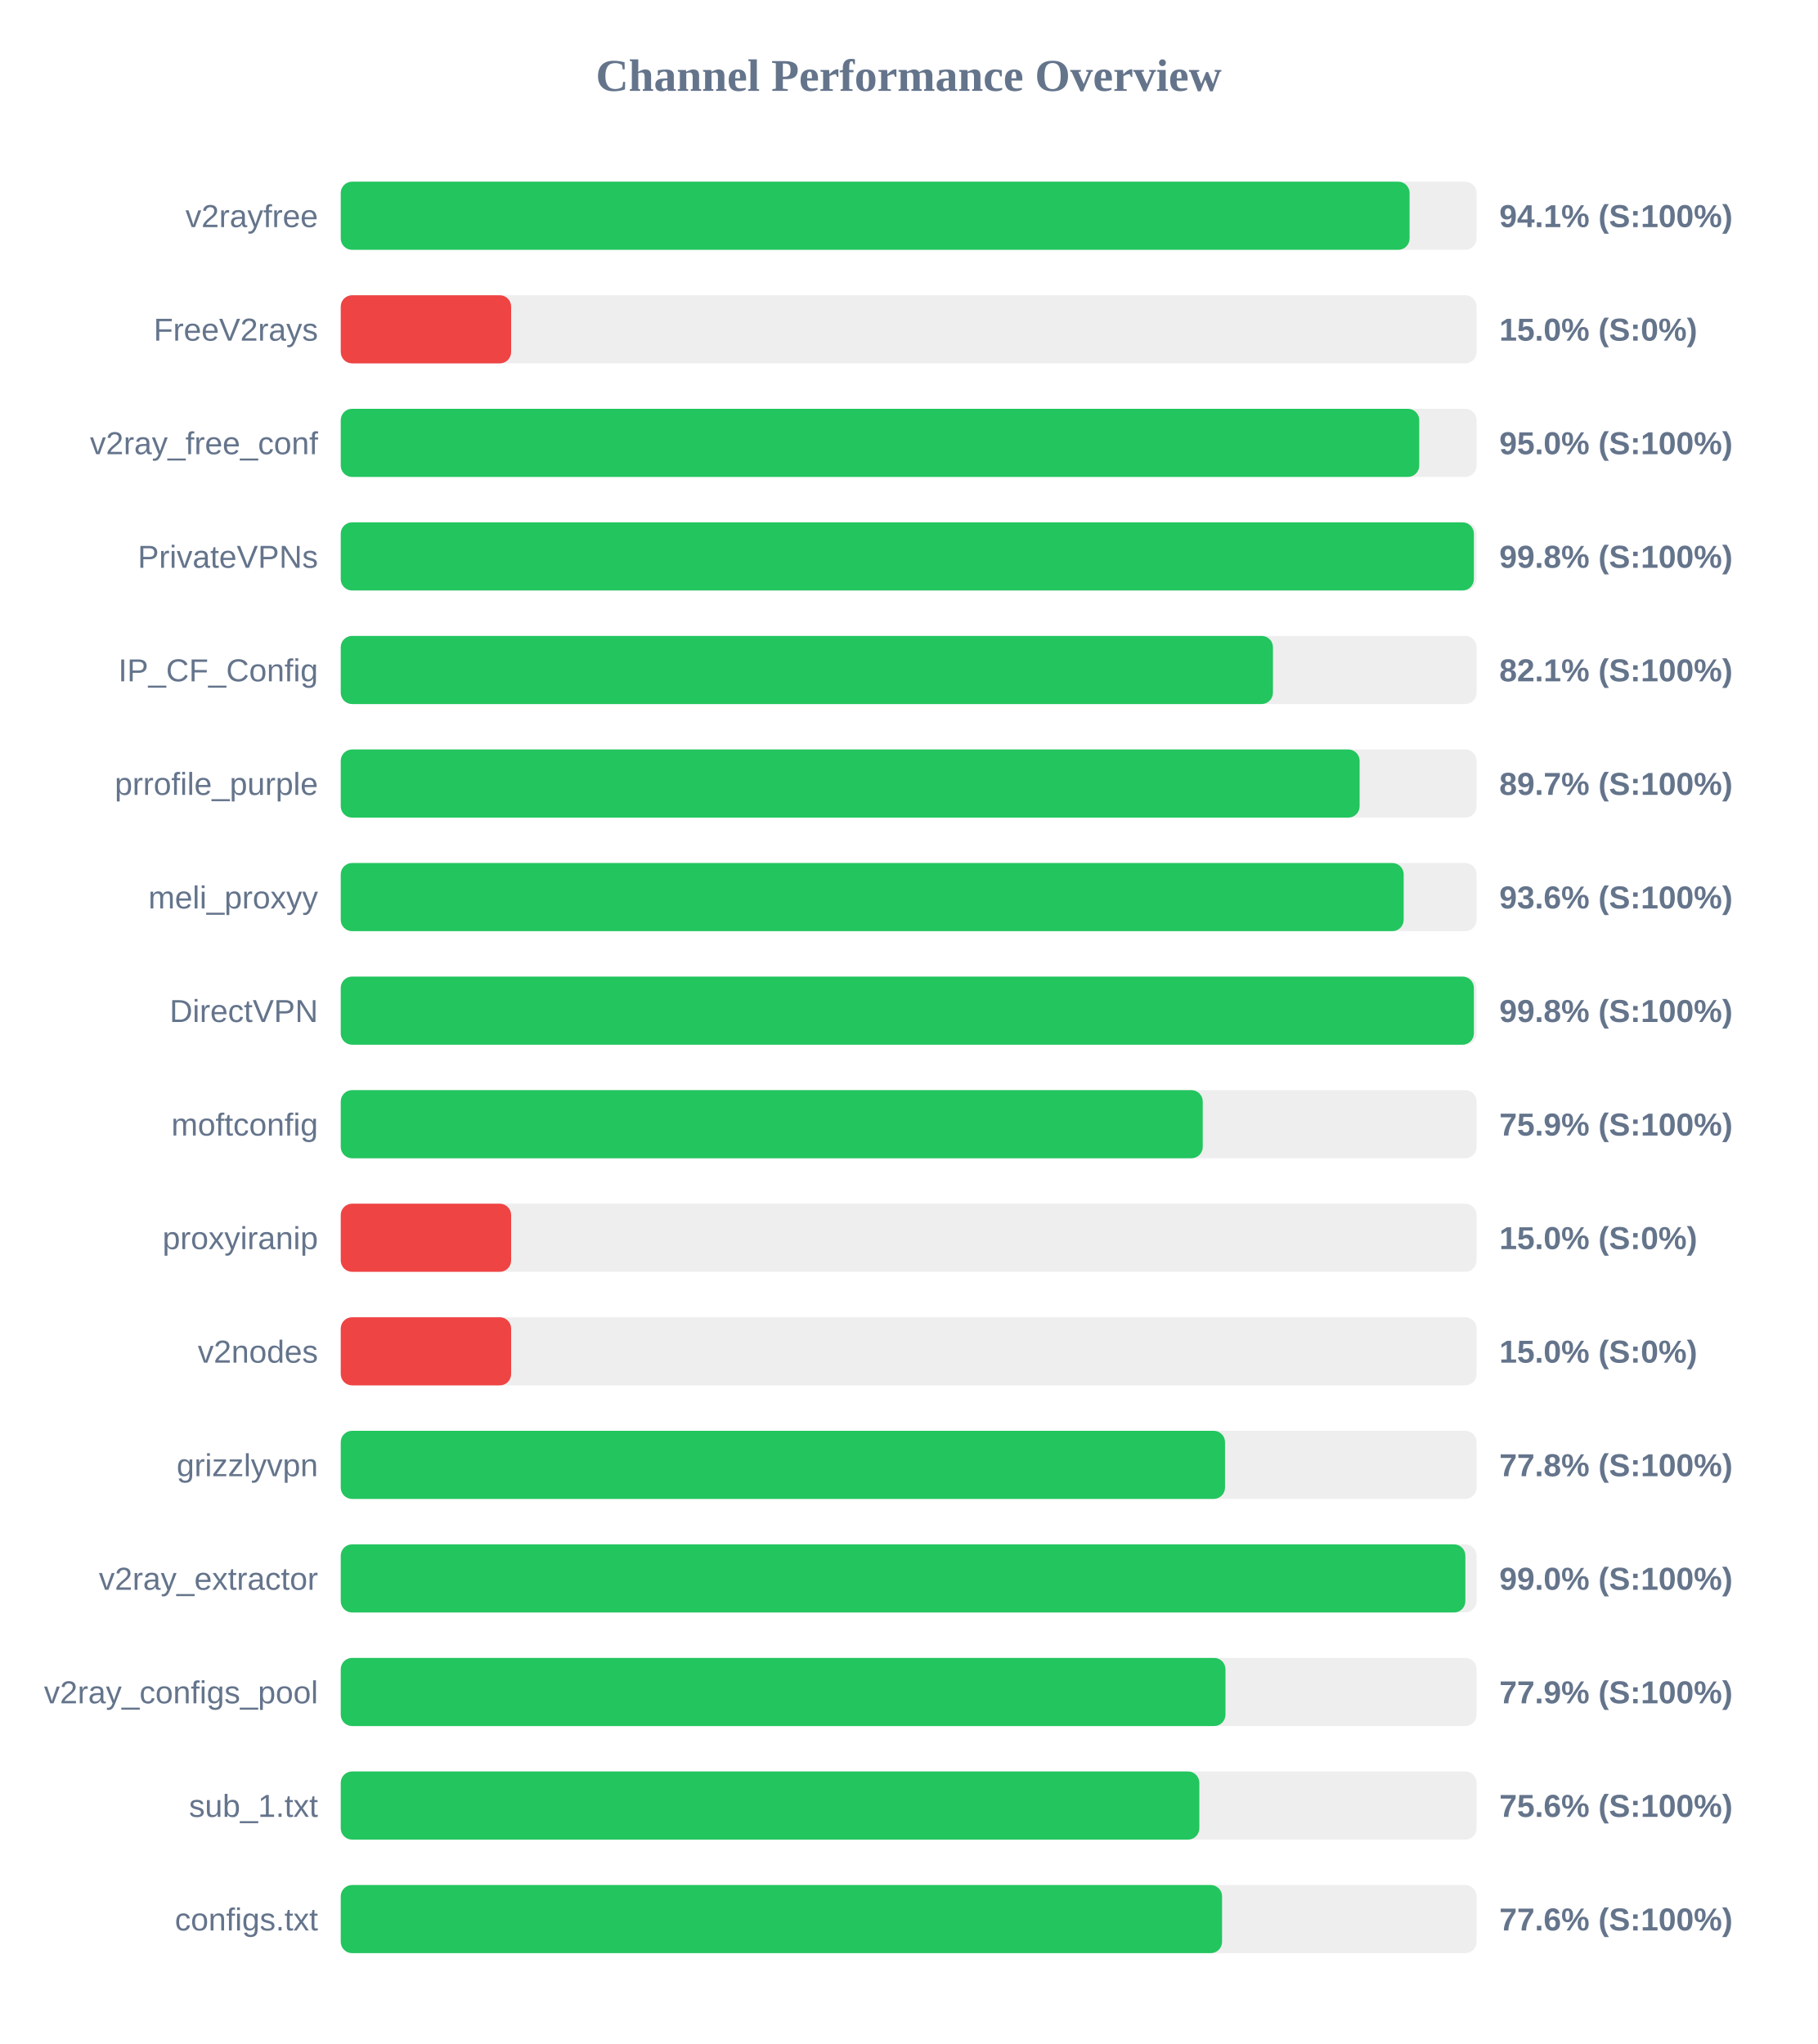
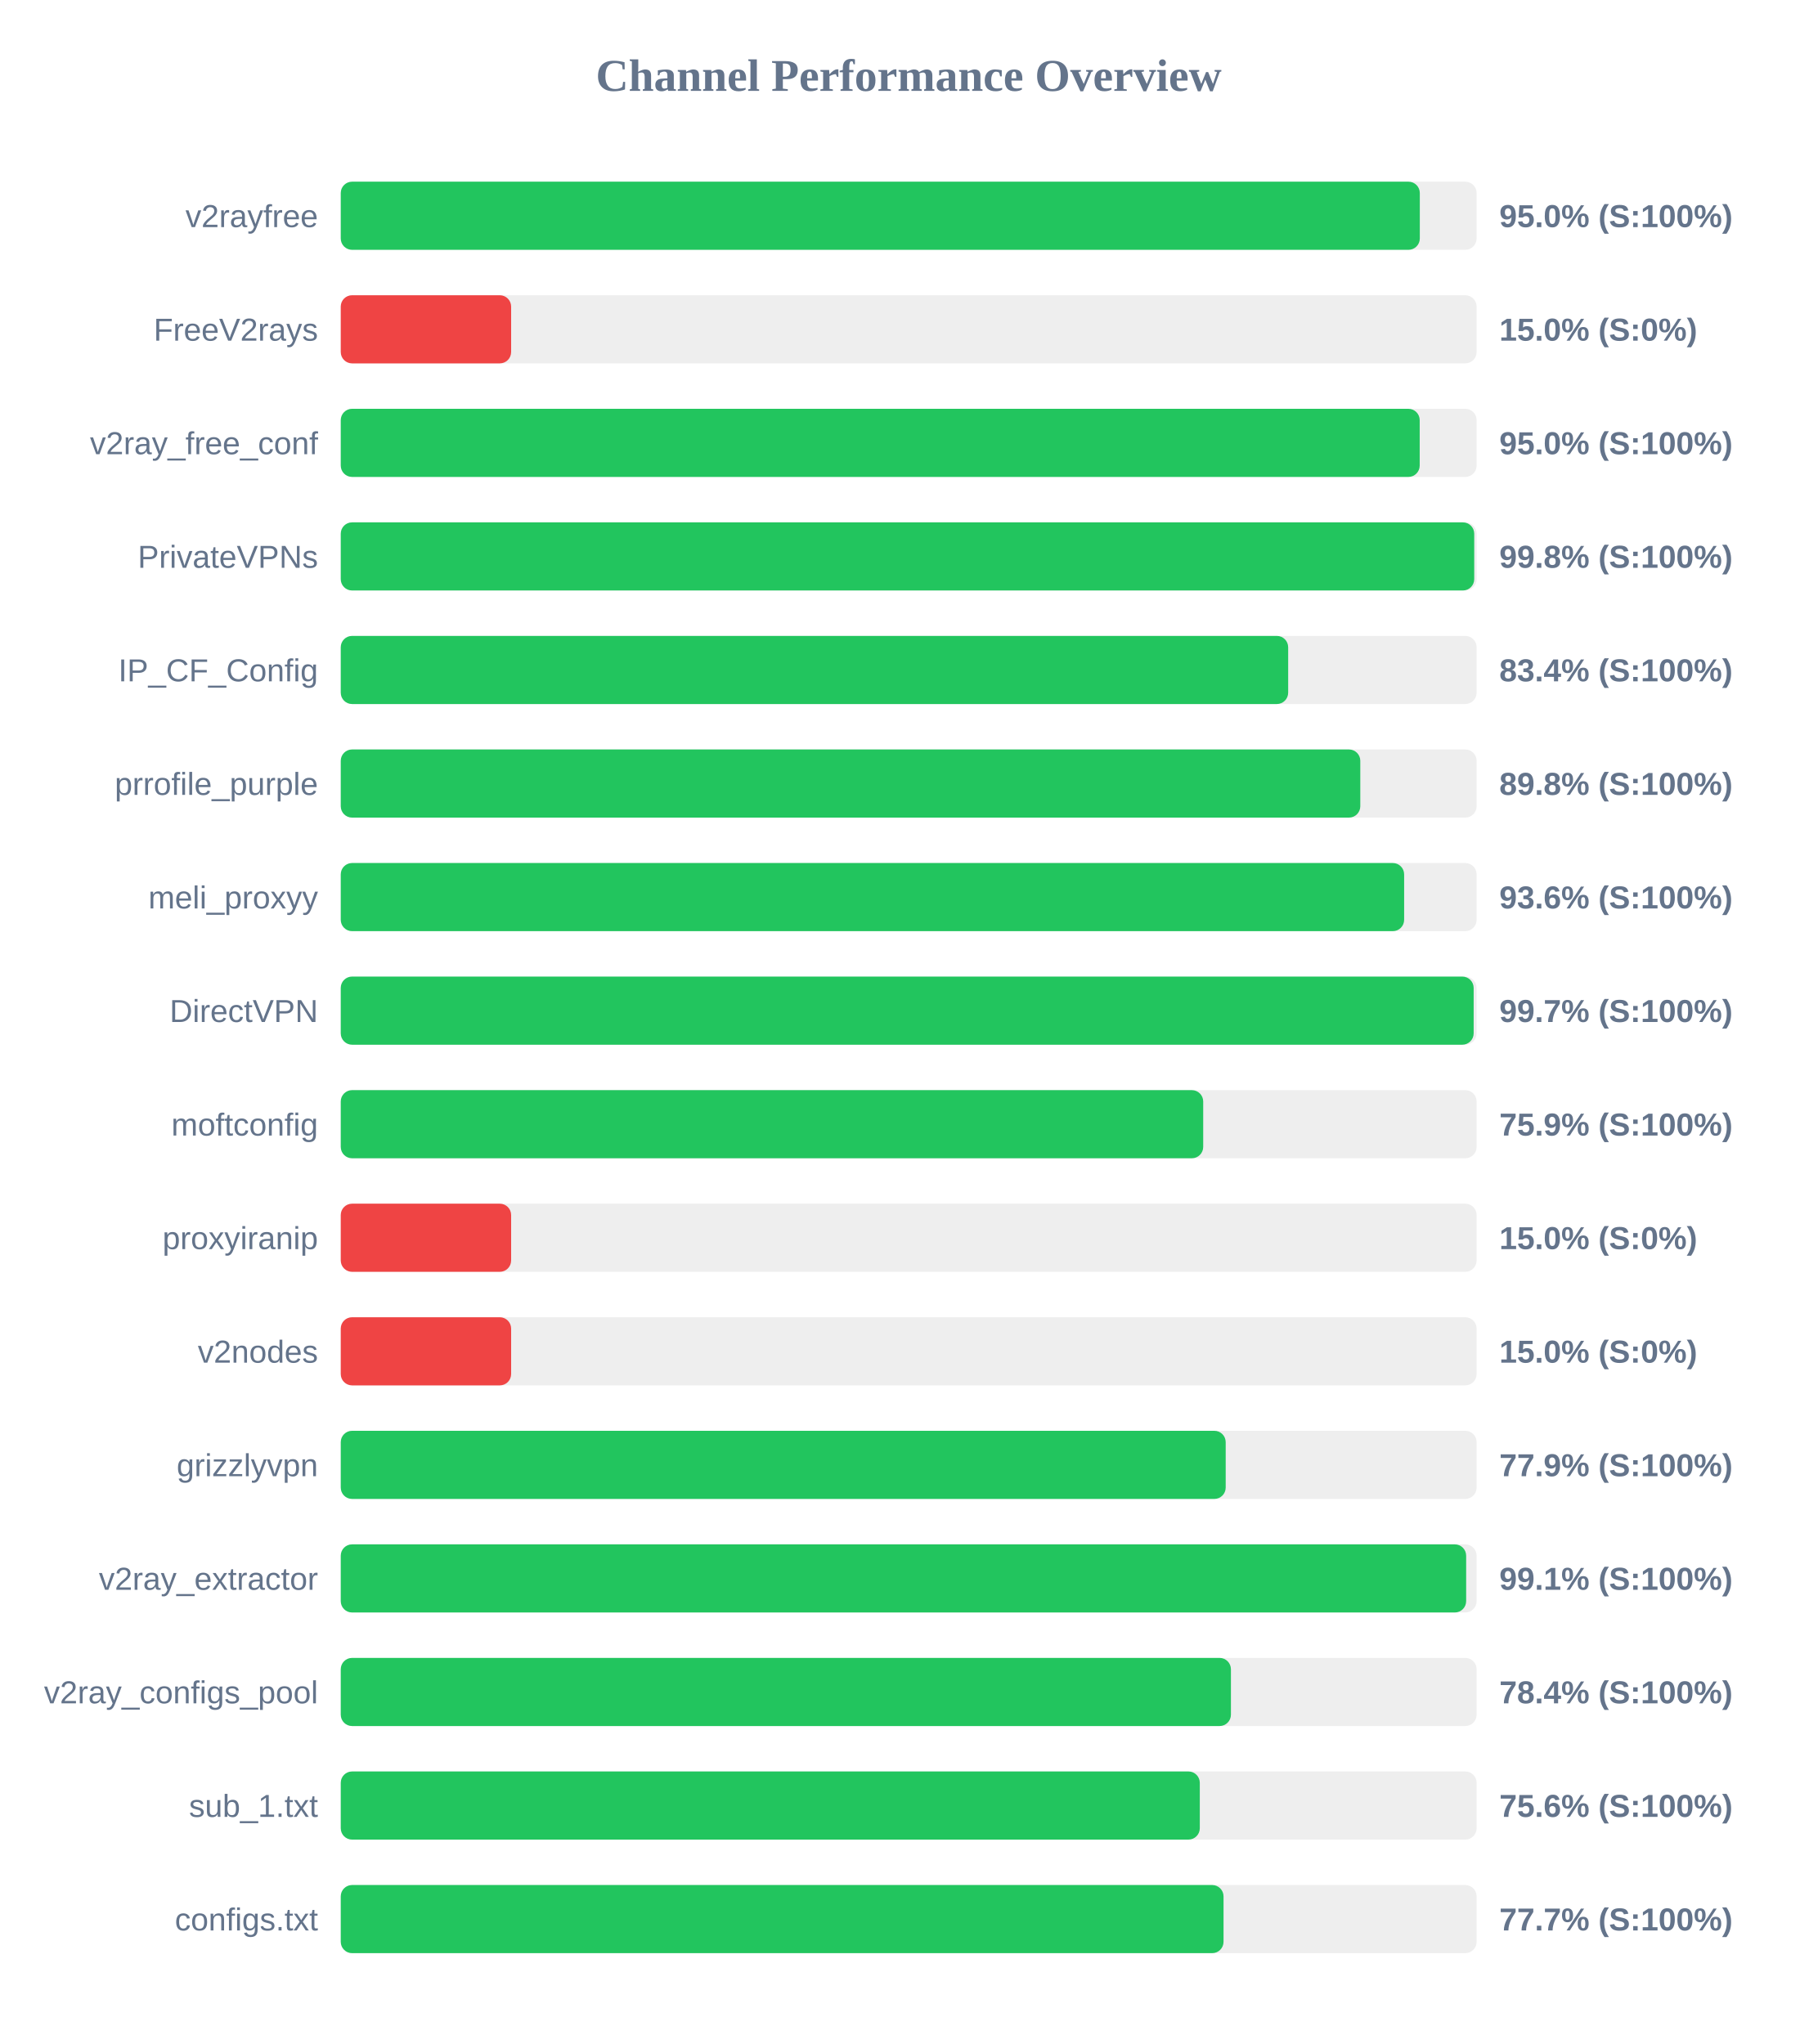
<svg xmlns="http://www.w3.org/2000/svg" width="800" height="900" version="1.1">
  <style>
        .row { font: 14px Arial; fill: #64748b; }
        .score { font: bold 14px Arial; fill: #64748b; }
    </style>
  <text x="400" y="40" text-anchor="middle" font-size="20px" font-weight="bold" fill="#64748b">Channel Performance Overview</text>
  <rect x="150" y="80" width="500" height="30" fill="#eee" rx="5" />
-   <rect x="150" y="80" width="470.5" height="30" fill="#22c55e" rx="5" />
+   <rect x="150" y="80" width="475.0" height="30" fill="#22c55e" rx="5" />
  <text x="140" y="100" text-anchor="end" class="row">v2rayfree</text>
-   <text x="660" y="100" text-anchor="start" class="score">94.1% (S:100%)</text>
+   <text x="660" y="100" text-anchor="start" class="score">95.0% (S:100%)</text>
  <rect x="150" y="130" width="500" height="30" fill="#eee" rx="5" />
  <rect x="150" y="130" width="75.0" height="30" fill="#ef4444" rx="5" />
  <text x="140" y="150" text-anchor="end" class="row">FreeV2rays</text>
  <text x="660" y="150" text-anchor="start" class="score">15.0% (S:0%)</text>
  <rect x="150" y="180" width="500" height="30" fill="#eee" rx="5" />
-   <rect x="150" y="180" width="474.75" height="30" fill="#22c55e" rx="5" />
+   <rect x="150" y="180" width="474.95" height="30" fill="#22c55e" rx="5" />
  <text x="140" y="200" text-anchor="end" class="row">v2ray_free_conf</text>
  <text x="660" y="200" text-anchor="start" class="score">95.0% (S:100%)</text>
  <rect x="150" y="230" width="500" height="30" fill="#eee" rx="5" />
-   <rect x="150" y="230" width="498.8" height="30" fill="#22c55e" rx="5" />
+   <rect x="150" y="230" width="498.95" height="30" fill="#22c55e" rx="5" />
  <text x="140" y="250" text-anchor="end" class="row">PrivateVPNs</text>
  <text x="660" y="250" text-anchor="start" class="score">99.8% (S:100%)</text>
  <rect x="150" y="280" width="500" height="30" fill="#eee" rx="5" />
-   <rect x="150" y="280" width="410.35" height="30" fill="#22c55e" rx="5" />
+   <rect x="150" y="280" width="417.05" height="30" fill="#22c55e" rx="5" />
  <text x="140" y="300" text-anchor="end" class="row">IP_CF_Config</text>
-   <text x="660" y="300" text-anchor="start" class="score">82.1% (S:100%)</text>
+   <text x="660" y="300" text-anchor="start" class="score">83.4% (S:100%)</text>
  <rect x="150" y="330" width="500" height="30" fill="#eee" rx="5" />
-   <rect x="150" y="330" width="448.5" height="30" fill="#22c55e" rx="5" />
+   <rect x="150" y="330" width="448.8" height="30" fill="#22c55e" rx="5" />
  <text x="140" y="350" text-anchor="end" class="row">prrofile_purple</text>
-   <text x="660" y="350" text-anchor="start" class="score">89.7% (S:100%)</text>
+   <text x="660" y="350" text-anchor="start" class="score">89.8% (S:100%)</text>
  <rect x="150" y="380" width="500" height="30" fill="#eee" rx="5" />
-   <rect x="150" y="380" width="467.9" height="30" fill="#22c55e" rx="5" />
+   <rect x="150" y="380" width="468.1" height="30" fill="#22c55e" rx="5" />
  <text x="140" y="400" text-anchor="end" class="row">meli_proxyy</text>
  <text x="660" y="400" text-anchor="start" class="score">93.6% (S:100%)</text>
  <rect x="150" y="430" width="500" height="30" fill="#eee" rx="5" />
-   <rect x="150" y="430" width="498.8" height="30" fill="#22c55e" rx="5" />
+   <rect x="150" y="430" width="498.7" height="30" fill="#22c55e" rx="5" />
  <text x="140" y="450" text-anchor="end" class="row">DirectVPN</text>
-   <text x="660" y="450" text-anchor="start" class="score">99.8% (S:100%)</text>
+   <text x="660" y="450" text-anchor="start" class="score">99.7% (S:100%)</text>
  <rect x="150" y="480" width="500" height="30" fill="#eee" rx="5" />
-   <rect x="150" y="480" width="379.45" height="30" fill="#22c55e" rx="5" />
+   <rect x="150" y="480" width="379.65" height="30" fill="#22c55e" rx="5" />
  <text x="140" y="500" text-anchor="end" class="row">moftconfig</text>
  <text x="660" y="500" text-anchor="start" class="score">75.9% (S:100%)</text>
  <rect x="150" y="530" width="500" height="30" fill="#eee" rx="5" />
  <rect x="150" y="530" width="75.0" height="30" fill="#ef4444" rx="5" />
  <text x="140" y="550" text-anchor="end" class="row">proxyiranip</text>
  <text x="660" y="550" text-anchor="start" class="score">15.0% (S:0%)</text>
  <rect x="150" y="580" width="500" height="30" fill="#eee" rx="5" />
  <rect x="150" y="580" width="75.0" height="30" fill="#ef4444" rx="5" />
  <text x="140" y="600" text-anchor="end" class="row">v2nodes</text>
  <text x="660" y="600" text-anchor="start" class="score">15.0% (S:0%)</text>
  <rect x="150" y="630" width="500" height="30" fill="#eee" rx="5" />
-   <rect x="150" y="630" width="389.25" height="30" fill="#22c55e" rx="5" />
+   <rect x="150" y="630" width="389.55" height="30" fill="#22c55e" rx="5" />
  <text x="140" y="650" text-anchor="end" class="row">grizzlyvpn</text>
-   <text x="660" y="650" text-anchor="start" class="score">77.8% (S:100%)</text>
+   <text x="660" y="650" text-anchor="start" class="score">77.9% (S:100%)</text>
  <rect x="150" y="680" width="500" height="30" fill="#eee" rx="5" />
-   <rect x="150" y="680" width="495.05" height="30" fill="#22c55e" rx="5" />
+   <rect x="150" y="680" width="495.4" height="30" fill="#22c55e" rx="5" />
  <text x="140" y="700" text-anchor="end" class="row">v2ray_extractor</text>
-   <text x="660" y="700" text-anchor="start" class="score">99.0% (S:100%)</text>
+   <text x="660" y="700" text-anchor="start" class="score">99.1% (S:100%)</text>
  <rect x="150" y="730" width="500" height="30" fill="#eee" rx="5" />
-   <rect x="150" y="730" width="389.45" height="30" fill="#22c55e" rx="5" />
+   <rect x="150" y="730" width="391.85" height="30" fill="#22c55e" rx="5" />
  <text x="140" y="750" text-anchor="end" class="row">v2ray_configs_pool</text>
-   <text x="660" y="750" text-anchor="start" class="score">77.9% (S:100%)</text>
+   <text x="660" y="750" text-anchor="start" class="score">78.4% (S:100%)</text>
  <rect x="150" y="780" width="500" height="30" fill="#eee" rx="5" />
-   <rect x="150" y="780" width="377.95" height="30" fill="#22c55e" rx="5" />
+   <rect x="150" y="780" width="378.15" height="30" fill="#22c55e" rx="5" />
  <text x="140" y="800" text-anchor="end" class="row">sub_1.txt</text>
  <text x="660" y="800" text-anchor="start" class="score">75.6% (S:100%)</text>
  <rect x="150" y="830" width="500" height="30" fill="#eee" rx="5" />
-   <rect x="150" y="830" width="387.95" height="30" fill="#22c55e" rx="5" />
+   <rect x="150" y="830" width="388.6" height="30" fill="#22c55e" rx="5" />
  <text x="140" y="850" text-anchor="end" class="row">configs.txt</text>
-   <text x="660" y="850" text-anchor="start" class="score">77.6% (S:100%)</text>
+   <text x="660" y="850" text-anchor="start" class="score">77.7% (S:100%)</text>
</svg>
